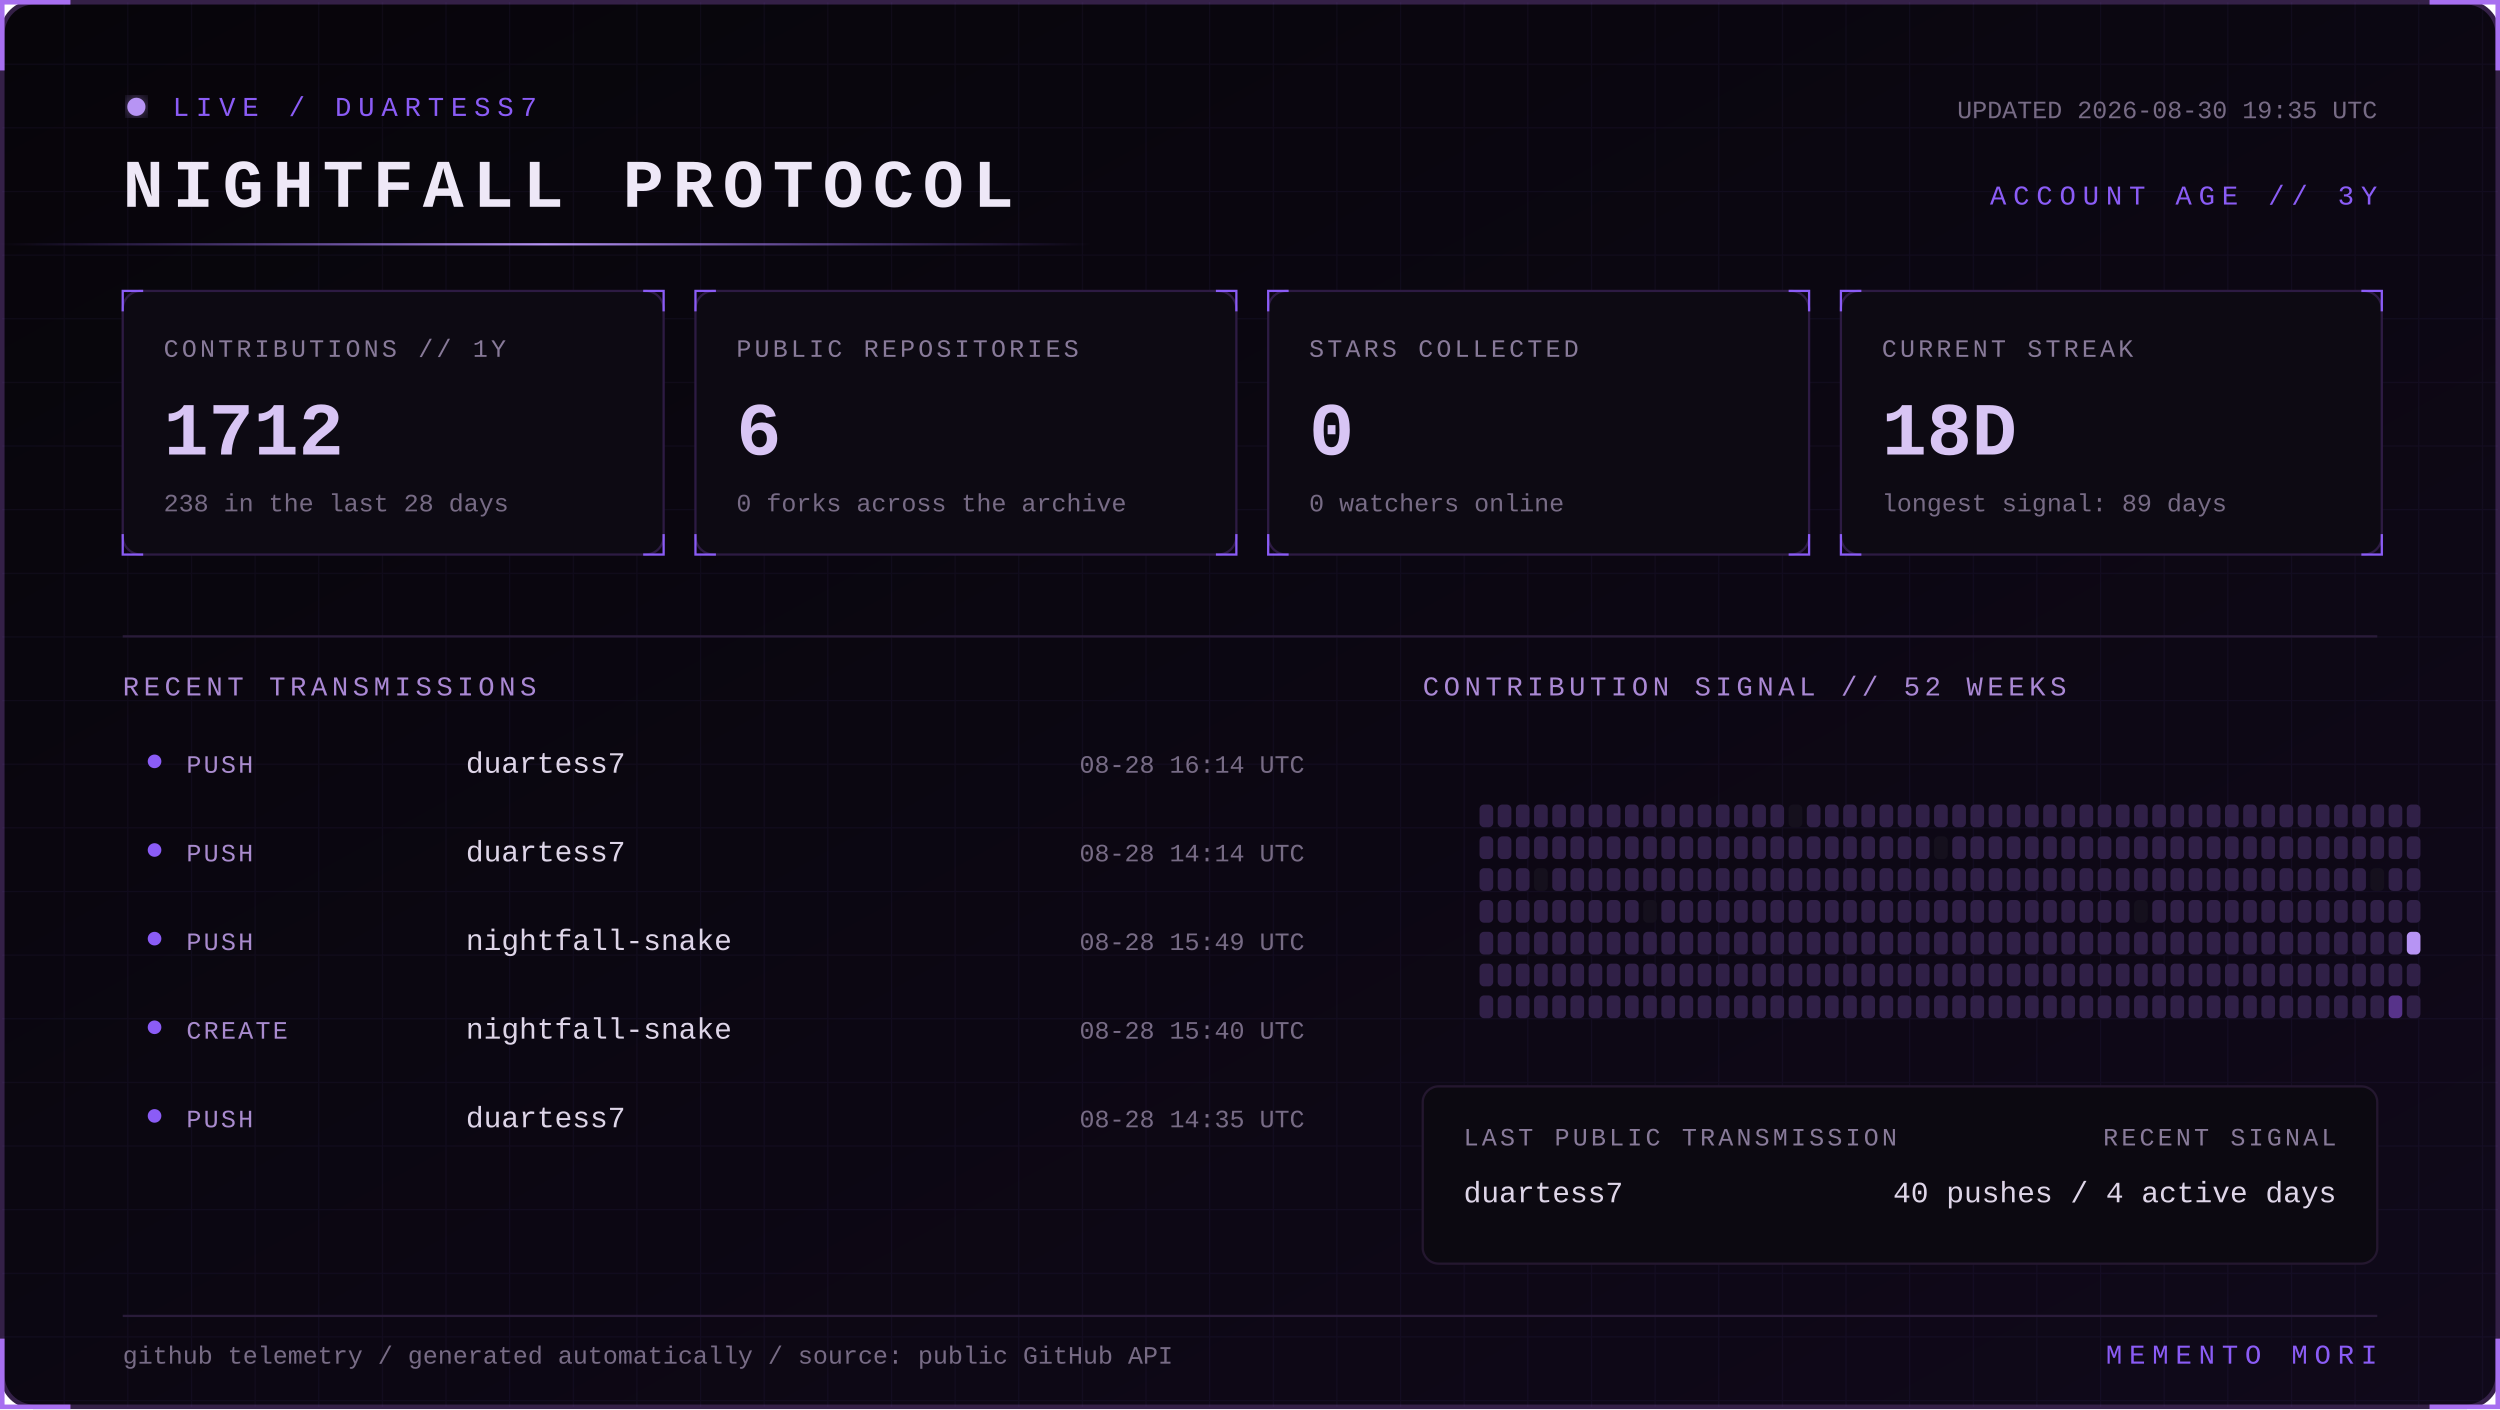
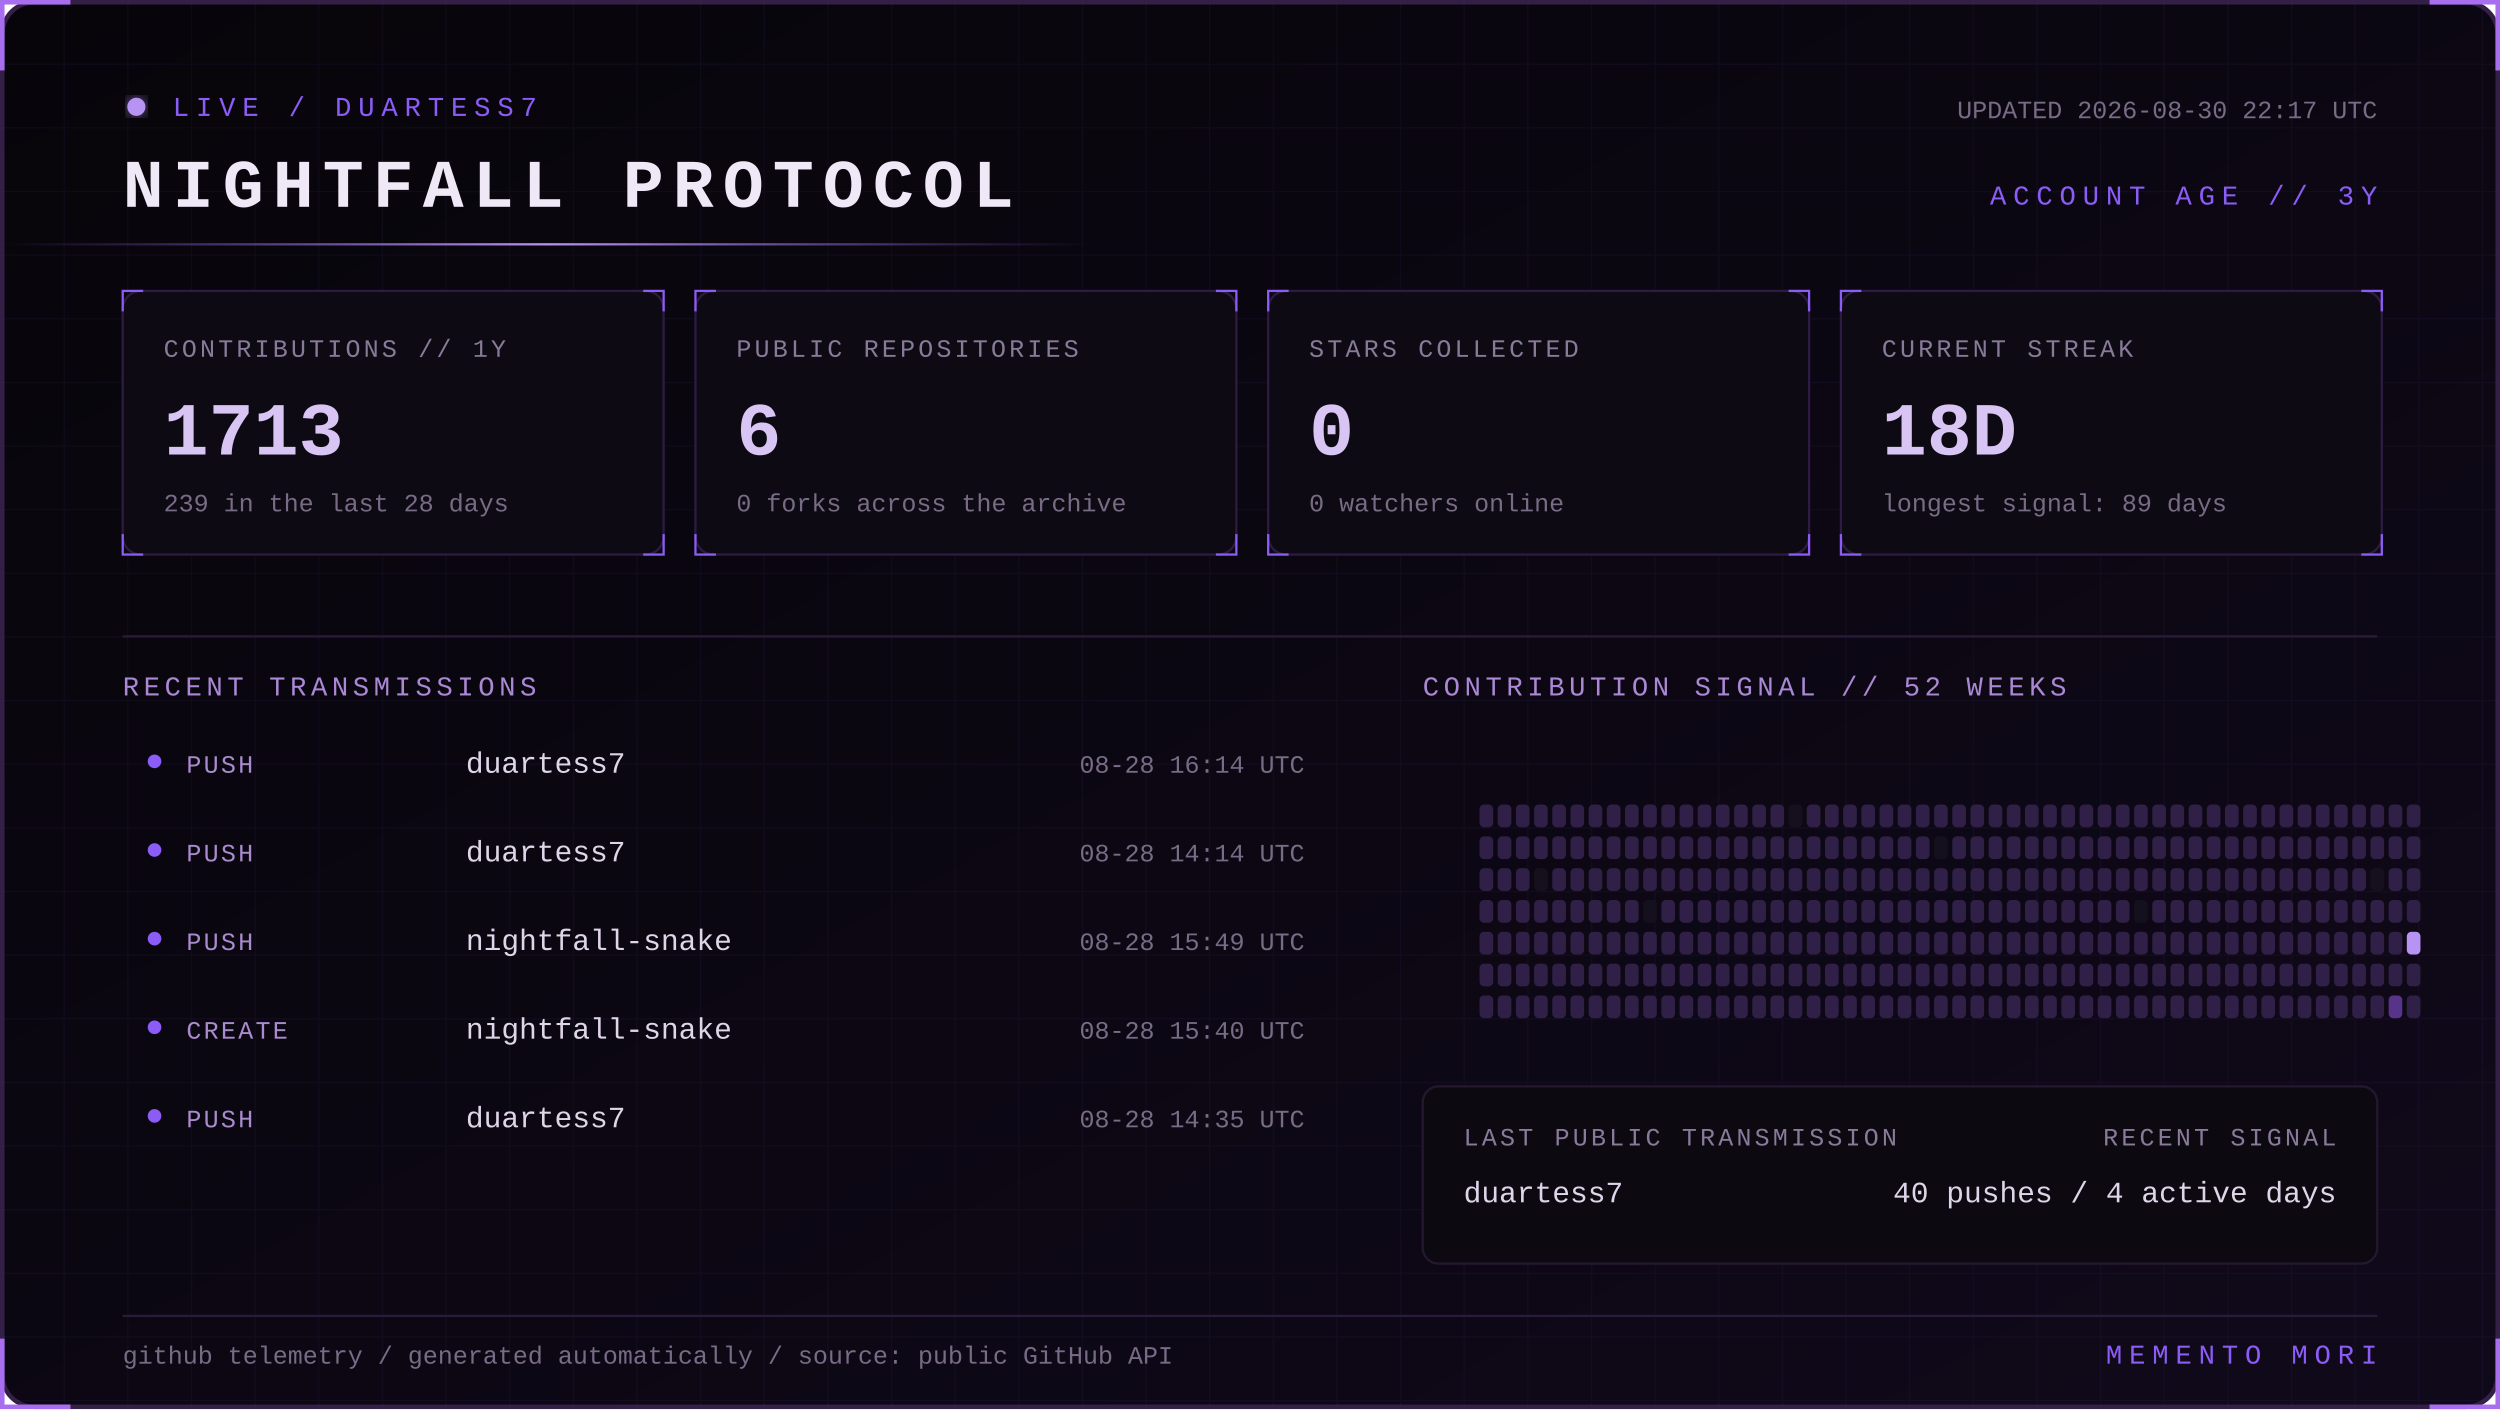
<svg xmlns="http://www.w3.org/2000/svg" width="1100" height="620" viewBox="0 0 1100 620" role="img" aria-labelledby="title desc">
  <defs>
    <linearGradient id="bg" x1="0" y1="0" x2="1" y2="1">
      <stop stop-color="#07050a" />
      <stop offset="1" stop-color="#10091a" />
    </linearGradient>
    <linearGradient id="beam">
      <stop stop-color="#8b5cf6" stop-opacity="0" />
      <stop offset=".5" stop-color="#b794f4" />
      <stop offset="1" stop-color="#8b5cf6" stop-opacity="0" />
    </linearGradient>
    <filter id="glow">
      <feGaussianBlur stdDeviation="4" result="b" />
      <feMerge>
        <feMergeNode in="b" />
        <feMergeNode in="SourceGraphic" />
      </feMerge>
    </filter>
    <pattern id="grid" width="28" height="28" patternUnits="userSpaceOnUse">
      <path d="M28 0H0V28" fill="none" stroke="#8b5cf6" stroke-opacity=".055" />
    </pattern>
    <style>
      text { font-family: Consolas, 'Courier New', monospace; }
      .kicker { fill:#8b5cf6; font-size:12px; letter-spacing:3px; }
      .title { fill:#eee8f7; font-size:30px; font-weight:700; letter-spacing:4px; }
      .label { fill:#887a99; font-size:11px; letter-spacing:1.4px; }
      .value { fill:#d8c5f4; font-size:33px; font-weight:700; }
      .detail,.pct { fill:#776b85; font-size:11px; }
      .section { fill:#aa88d4; font-size:12px; letter-spacing:2px; }
      .lang { fill:#ded5e8; font-size:13px; }
      .event { fill:#a98bce; font-size:11px; letter-spacing:1px; }
      .scan { animation:scan 5s linear infinite; }
      .blink { animation:blink 1.6s step-end infinite; }
      @keyframes scan { from { transform:translateX(-500px) } to { transform:translateX(1100px) } }
      @keyframes blink { 50% { opacity:.25 } }
    </style>
  </defs>
  <rect x="1" y="1" width="1098" height="618" rx="14" fill="url(#bg)" stroke="#342047" stroke-width="2" />
  <rect x="1" y="1" width="1098" height="618" rx="14" fill="url(#grid)" />
  <path d="M31 1H1v30 M1069 1h30v30 M1099 589v30h-30 M31 619H1v-30" stroke="#a76ff0" stroke-width="2" fill="none" />
  <g transform="translate(54 42)">
    <circle cx="6" cy="5" r="4" fill="#b794f4" filter="url(#glow)" class="blink" />
    <text x="22" y="9" class="kicker">LIVE / DUARTESS7</text>
    <text y="49" class="title">NIGHTFALL PROTOCOL</text>
-     <text x="992" y="10" text-anchor="end" class="detail">UPDATED 2026-08-30 19:35 UTC</text>
+     <text x="992" y="10" text-anchor="end" class="detail">UPDATED 2026-08-30 22:17 UTC</text>
    <text x="992" y="48" text-anchor="end" class="kicker">ACCOUNT AGE // 3Y</text>
  </g>
  <rect y="107" width="480" height="1" fill="url(#beam)" class="scan" />
  <g transform="translate(54 128)">
    <rect width="238" height="116" rx="8" fill="#0d0a13" stroke="#2d1b43" />
    <path d="M0 9V0h9 M229 0h9v9 M238 107v9h-9 M9 116H0v-9" stroke="#8b5cf6" fill="none" />
    <text x="18" y="29" class="label">CONTRIBUTIONS // 1Y</text>
-     <text x="18" y="72" class="value">1712</text>
-     <text x="18" y="97" class="detail">238 in the last 28 days</text>
+     <text x="18" y="72" class="value">1713</text>
+     <text x="18" y="97" class="detail">239 in the last 28 days</text>
  </g>
  <g transform="translate(306 128)">
    <rect width="238" height="116" rx="8" fill="#0d0a13" stroke="#2d1b43" />
    <path d="M0 9V0h9 M229 0h9v9 M238 107v9h-9 M9 116H0v-9" stroke="#8b5cf6" fill="none" />
    <text x="18" y="29" class="label">PUBLIC REPOSITORIES</text>
    <text x="18" y="72" class="value">6</text>
    <text x="18" y="97" class="detail">0 forks across the archive</text>
  </g>
  <g transform="translate(558 128)">
    <rect width="238" height="116" rx="8" fill="#0d0a13" stroke="#2d1b43" />
    <path d="M0 9V0h9 M229 0h9v9 M238 107v9h-9 M9 116H0v-9" stroke="#8b5cf6" fill="none" />
    <text x="18" y="29" class="label">STARS COLLECTED</text>
    <text x="18" y="72" class="value">0</text>
    <text x="18" y="97" class="detail">0 watchers online</text>
  </g>
  <g transform="translate(810 128)">
    <rect width="238" height="116" rx="8" fill="#0d0a13" stroke="#2d1b43" />
    <path d="M0 9V0h9 M229 0h9v9 M238 107v9h-9 M9 116H0v-9" stroke="#8b5cf6" fill="none" />
    <text x="18" y="29" class="label">CURRENT STREAK</text>
    <text x="18" y="72" class="value">18D</text>
    <text x="18" y="97" class="detail">longest signal: 89 days</text>
  </g>
  <path d="M54 280H1046" stroke="#291b39" />
  <text x="54" y="306" class="section">RECENT TRANSMISSIONS</text>
  <text x="626" y="306" class="section">CONTRIBUTION SIGNAL // 52 WEEKS</text>
  <circle cx="68" cy="335" r="3" fill="#8b5cf6" />
  <text x="82" y="340" class="event">PUSH</text>
  <text x="205" y="340" class="lang">duartess7</text>
  <text x="574" y="340" text-anchor="end" class="pct">08-28 16:14 UTC</text>
  <circle cx="68" cy="374" r="3" fill="#8b5cf6" />
  <text x="82" y="379" class="event">PUSH</text>
  <text x="205" y="379" class="lang">duartess7</text>
  <text x="574" y="379" text-anchor="end" class="pct">08-28 14:14 UTC</text>
  <circle cx="68" cy="413" r="3" fill="#8b5cf6" />
  <text x="82" y="418" class="event">PUSH</text>
  <text x="205" y="418" class="lang">nightfall-snake</text>
  <text x="574" y="418" text-anchor="end" class="pct">08-28 15:49 UTC</text>
  <circle cx="68" cy="452" r="3" fill="#8b5cf6" />
  <text x="82" y="457" class="event">CREATE</text>
  <text x="205" y="457" class="lang">nightfall-snake</text>
  <text x="574" y="457" text-anchor="end" class="pct">08-28 15:40 UTC</text>
  <circle cx="68" cy="491" r="3" fill="#8b5cf6" />
  <text x="82" y="496" class="event">PUSH</text>
  <text x="205" y="496" class="lang">duartess7</text>
  <text x="574" y="496" text-anchor="end" class="pct">08-28 14:35 UTC</text>
  <g>
    <rect x="651" y="354" width="6" height="10" rx="2" fill="#302047" />
    <rect x="651" y="368" width="6" height="10" rx="2" fill="#302047" />
    <rect x="651" y="382" width="6" height="10" rx="2" fill="#302047" />
    <rect x="651" y="396" width="6" height="10" rx="2" fill="#302047" />
    <rect x="651" y="410" width="6" height="10" rx="2" fill="#302047" />
    <rect x="651" y="424" width="6" height="10" rx="2" fill="#302047" />
    <rect x="651" y="438" width="6" height="10" rx="2" fill="#302047" />
    <rect x="659" y="354" width="6" height="10" rx="2" fill="#302047" />
    <rect x="659" y="368" width="6" height="10" rx="2" fill="#302047" />
    <rect x="659" y="382" width="6" height="10" rx="2" fill="#302047" />
    <rect x="659" y="396" width="6" height="10" rx="2" fill="#302047" />
    <rect x="659" y="410" width="6" height="10" rx="2" fill="#302047" />
    <rect x="659" y="424" width="6" height="10" rx="2" fill="#302047" />
    <rect x="659" y="438" width="6" height="10" rx="2" fill="#302047" />
    <rect x="667" y="354" width="6" height="10" rx="2" fill="#302047" />
    <rect x="667" y="368" width="6" height="10" rx="2" fill="#302047" />
    <rect x="667" y="382" width="6" height="10" rx="2" fill="#302047" />
    <rect x="667" y="396" width="6" height="10" rx="2" fill="#302047" />
    <rect x="667" y="410" width="6" height="10" rx="2" fill="#302047" />
    <rect x="667" y="424" width="6" height="10" rx="2" fill="#302047" />
    <rect x="667" y="438" width="6" height="10" rx="2" fill="#302047" />
    <rect x="675" y="354" width="6" height="10" rx="2" fill="#302047" />
    <rect x="675" y="368" width="6" height="10" rx="2" fill="#302047" />
    <rect x="675" y="382" width="6" height="10" rx="2" fill="#15101d" />
    <rect x="675" y="396" width="6" height="10" rx="2" fill="#302047" />
    <rect x="675" y="410" width="6" height="10" rx="2" fill="#302047" />
    <rect x="675" y="424" width="6" height="10" rx="2" fill="#302047" />
    <rect x="675" y="438" width="6" height="10" rx="2" fill="#302047" />
    <rect x="683" y="354" width="6" height="10" rx="2" fill="#302047" />
    <rect x="683" y="368" width="6" height="10" rx="2" fill="#302047" />
    <rect x="683" y="382" width="6" height="10" rx="2" fill="#302047" />
    <rect x="683" y="396" width="6" height="10" rx="2" fill="#302047" />
    <rect x="683" y="410" width="6" height="10" rx="2" fill="#302047" />
    <rect x="683" y="424" width="6" height="10" rx="2" fill="#302047" />
    <rect x="683" y="438" width="6" height="10" rx="2" fill="#302047" />
    <rect x="691" y="354" width="6" height="10" rx="2" fill="#302047" />
    <rect x="691" y="368" width="6" height="10" rx="2" fill="#302047" />
    <rect x="691" y="382" width="6" height="10" rx="2" fill="#302047" />
    <rect x="691" y="396" width="6" height="10" rx="2" fill="#302047" />
    <rect x="691" y="410" width="6" height="10" rx="2" fill="#302047" />
    <rect x="691" y="424" width="6" height="10" rx="2" fill="#302047" />
    <rect x="691" y="438" width="6" height="10" rx="2" fill="#302047" />
    <rect x="699" y="354" width="6" height="10" rx="2" fill="#302047" />
    <rect x="699" y="368" width="6" height="10" rx="2" fill="#302047" />
    <rect x="699" y="382" width="6" height="10" rx="2" fill="#302047" />
    <rect x="699" y="396" width="6" height="10" rx="2" fill="#302047" />
    <rect x="699" y="410" width="6" height="10" rx="2" fill="#302047" />
    <rect x="699" y="424" width="6" height="10" rx="2" fill="#302047" />
    <rect x="699" y="438" width="6" height="10" rx="2" fill="#302047" />
    <rect x="707" y="354" width="6" height="10" rx="2" fill="#302047" />
    <rect x="707" y="368" width="6" height="10" rx="2" fill="#302047" />
    <rect x="707" y="382" width="6" height="10" rx="2" fill="#302047" />
    <rect x="707" y="396" width="6" height="10" rx="2" fill="#302047" />
    <rect x="707" y="410" width="6" height="10" rx="2" fill="#302047" />
    <rect x="707" y="424" width="6" height="10" rx="2" fill="#302047" />
    <rect x="707" y="438" width="6" height="10" rx="2" fill="#302047" />
    <rect x="715" y="354" width="6" height="10" rx="2" fill="#302047" />
    <rect x="715" y="368" width="6" height="10" rx="2" fill="#302047" />
    <rect x="715" y="382" width="6" height="10" rx="2" fill="#302047" />
    <rect x="715" y="396" width="6" height="10" rx="2" fill="#302047" />
    <rect x="715" y="410" width="6" height="10" rx="2" fill="#302047" />
    <rect x="715" y="424" width="6" height="10" rx="2" fill="#302047" />
    <rect x="715" y="438" width="6" height="10" rx="2" fill="#302047" />
    <rect x="723" y="354" width="6" height="10" rx="2" fill="#302047" />
    <rect x="723" y="368" width="6" height="10" rx="2" fill="#302047" />
    <rect x="723" y="382" width="6" height="10" rx="2" fill="#302047" />
    <rect x="723" y="396" width="6" height="10" rx="2" fill="#15101d" />
    <rect x="723" y="410" width="6" height="10" rx="2" fill="#302047" />
    <rect x="723" y="424" width="6" height="10" rx="2" fill="#302047" />
    <rect x="723" y="438" width="6" height="10" rx="2" fill="#302047" />
    <rect x="731" y="354" width="6" height="10" rx="2" fill="#302047" />
    <rect x="731" y="368" width="6" height="10" rx="2" fill="#302047" />
    <rect x="731" y="382" width="6" height="10" rx="2" fill="#302047" />
    <rect x="731" y="396" width="6" height="10" rx="2" fill="#302047" />
    <rect x="731" y="410" width="6" height="10" rx="2" fill="#302047" />
    <rect x="731" y="424" width="6" height="10" rx="2" fill="#302047" />
    <rect x="731" y="438" width="6" height="10" rx="2" fill="#302047" />
    <rect x="739" y="354" width="6" height="10" rx="2" fill="#302047" />
    <rect x="739" y="368" width="6" height="10" rx="2" fill="#302047" />
    <rect x="739" y="382" width="6" height="10" rx="2" fill="#302047" />
    <rect x="739" y="396" width="6" height="10" rx="2" fill="#302047" />
    <rect x="739" y="410" width="6" height="10" rx="2" fill="#302047" />
    <rect x="739" y="424" width="6" height="10" rx="2" fill="#302047" />
    <rect x="739" y="438" width="6" height="10" rx="2" fill="#302047" />
    <rect x="747" y="354" width="6" height="10" rx="2" fill="#302047" />
    <rect x="747" y="368" width="6" height="10" rx="2" fill="#302047" />
    <rect x="747" y="382" width="6" height="10" rx="2" fill="#302047" />
    <rect x="747" y="396" width="6" height="10" rx="2" fill="#302047" />
    <rect x="747" y="410" width="6" height="10" rx="2" fill="#302047" />
    <rect x="747" y="424" width="6" height="10" rx="2" fill="#302047" />
    <rect x="747" y="438" width="6" height="10" rx="2" fill="#302047" />
    <rect x="755" y="354" width="6" height="10" rx="2" fill="#302047" />
    <rect x="755" y="368" width="6" height="10" rx="2" fill="#302047" />
    <rect x="755" y="382" width="6" height="10" rx="2" fill="#302047" />
    <rect x="755" y="396" width="6" height="10" rx="2" fill="#302047" />
    <rect x="755" y="410" width="6" height="10" rx="2" fill="#302047" />
    <rect x="755" y="424" width="6" height="10" rx="2" fill="#302047" />
    <rect x="755" y="438" width="6" height="10" rx="2" fill="#302047" />
    <rect x="763" y="354" width="6" height="10" rx="2" fill="#302047" />
    <rect x="763" y="368" width="6" height="10" rx="2" fill="#302047" />
    <rect x="763" y="382" width="6" height="10" rx="2" fill="#302047" />
    <rect x="763" y="396" width="6" height="10" rx="2" fill="#302047" />
    <rect x="763" y="410" width="6" height="10" rx="2" fill="#302047" />
    <rect x="763" y="424" width="6" height="10" rx="2" fill="#302047" />
    <rect x="763" y="438" width="6" height="10" rx="2" fill="#302047" />
    <rect x="771" y="354" width="6" height="10" rx="2" fill="#302047" />
    <rect x="771" y="368" width="6" height="10" rx="2" fill="#302047" />
    <rect x="771" y="382" width="6" height="10" rx="2" fill="#302047" />
    <rect x="771" y="396" width="6" height="10" rx="2" fill="#302047" />
    <rect x="771" y="410" width="6" height="10" rx="2" fill="#302047" />
    <rect x="771" y="424" width="6" height="10" rx="2" fill="#302047" />
    <rect x="771" y="438" width="6" height="10" rx="2" fill="#302047" />
    <rect x="779" y="354" width="6" height="10" rx="2" fill="#302047" />
    <rect x="779" y="368" width="6" height="10" rx="2" fill="#302047" />
    <rect x="779" y="382" width="6" height="10" rx="2" fill="#302047" />
    <rect x="779" y="396" width="6" height="10" rx="2" fill="#302047" />
    <rect x="779" y="410" width="6" height="10" rx="2" fill="#302047" />
    <rect x="779" y="424" width="6" height="10" rx="2" fill="#302047" />
    <rect x="779" y="438" width="6" height="10" rx="2" fill="#302047" />
    <rect x="787" y="354" width="6" height="10" rx="2" fill="#15101d" />
    <rect x="787" y="368" width="6" height="10" rx="2" fill="#302047" />
    <rect x="787" y="382" width="6" height="10" rx="2" fill="#302047" />
    <rect x="787" y="396" width="6" height="10" rx="2" fill="#302047" />
    <rect x="787" y="410" width="6" height="10" rx="2" fill="#302047" />
    <rect x="787" y="424" width="6" height="10" rx="2" fill="#302047" />
    <rect x="787" y="438" width="6" height="10" rx="2" fill="#302047" />
    <rect x="795" y="354" width="6" height="10" rx="2" fill="#302047" />
    <rect x="795" y="368" width="6" height="10" rx="2" fill="#302047" />
    <rect x="795" y="382" width="6" height="10" rx="2" fill="#302047" />
    <rect x="795" y="396" width="6" height="10" rx="2" fill="#302047" />
    <rect x="795" y="410" width="6" height="10" rx="2" fill="#302047" />
    <rect x="795" y="424" width="6" height="10" rx="2" fill="#302047" />
    <rect x="795" y="438" width="6" height="10" rx="2" fill="#302047" />
    <rect x="803" y="354" width="6" height="10" rx="2" fill="#302047" />
    <rect x="803" y="368" width="6" height="10" rx="2" fill="#302047" />
    <rect x="803" y="382" width="6" height="10" rx="2" fill="#302047" />
    <rect x="803" y="396" width="6" height="10" rx="2" fill="#302047" />
    <rect x="803" y="410" width="6" height="10" rx="2" fill="#302047" />
    <rect x="803" y="424" width="6" height="10" rx="2" fill="#302047" />
    <rect x="803" y="438" width="6" height="10" rx="2" fill="#302047" />
    <rect x="811" y="354" width="6" height="10" rx="2" fill="#302047" />
    <rect x="811" y="368" width="6" height="10" rx="2" fill="#302047" />
    <rect x="811" y="382" width="6" height="10" rx="2" fill="#302047" />
    <rect x="811" y="396" width="6" height="10" rx="2" fill="#302047" />
    <rect x="811" y="410" width="6" height="10" rx="2" fill="#302047" />
    <rect x="811" y="424" width="6" height="10" rx="2" fill="#302047" />
    <rect x="811" y="438" width="6" height="10" rx="2" fill="#302047" />
    <rect x="819" y="354" width="6" height="10" rx="2" fill="#302047" />
    <rect x="819" y="368" width="6" height="10" rx="2" fill="#302047" />
    <rect x="819" y="382" width="6" height="10" rx="2" fill="#302047" />
    <rect x="819" y="396" width="6" height="10" rx="2" fill="#302047" />
    <rect x="819" y="410" width="6" height="10" rx="2" fill="#302047" />
    <rect x="819" y="424" width="6" height="10" rx="2" fill="#302047" />
    <rect x="819" y="438" width="6" height="10" rx="2" fill="#302047" />
    <rect x="827" y="354" width="6" height="10" rx="2" fill="#302047" />
    <rect x="827" y="368" width="6" height="10" rx="2" fill="#302047" />
    <rect x="827" y="382" width="6" height="10" rx="2" fill="#302047" />
    <rect x="827" y="396" width="6" height="10" rx="2" fill="#302047" />
    <rect x="827" y="410" width="6" height="10" rx="2" fill="#302047" />
    <rect x="827" y="424" width="6" height="10" rx="2" fill="#302047" />
    <rect x="827" y="438" width="6" height="10" rx="2" fill="#302047" />
    <rect x="835" y="354" width="6" height="10" rx="2" fill="#302047" />
    <rect x="835" y="368" width="6" height="10" rx="2" fill="#302047" />
    <rect x="835" y="382" width="6" height="10" rx="2" fill="#302047" />
    <rect x="835" y="396" width="6" height="10" rx="2" fill="#302047" />
    <rect x="835" y="410" width="6" height="10" rx="2" fill="#302047" />
    <rect x="835" y="424" width="6" height="10" rx="2" fill="#302047" />
    <rect x="835" y="438" width="6" height="10" rx="2" fill="#302047" />
    <rect x="843" y="354" width="6" height="10" rx="2" fill="#302047" />
    <rect x="843" y="368" width="6" height="10" rx="2" fill="#302047" />
    <rect x="843" y="382" width="6" height="10" rx="2" fill="#302047" />
    <rect x="843" y="396" width="6" height="10" rx="2" fill="#302047" />
    <rect x="843" y="410" width="6" height="10" rx="2" fill="#302047" />
    <rect x="843" y="424" width="6" height="10" rx="2" fill="#302047" />
    <rect x="843" y="438" width="6" height="10" rx="2" fill="#302047" />
    <rect x="851" y="354" width="6" height="10" rx="2" fill="#302047" />
    <rect x="851" y="368" width="6" height="10" rx="2" fill="#15101d" />
    <rect x="851" y="382" width="6" height="10" rx="2" fill="#302047" />
    <rect x="851" y="396" width="6" height="10" rx="2" fill="#302047" />
    <rect x="851" y="410" width="6" height="10" rx="2" fill="#302047" />
    <rect x="851" y="424" width="6" height="10" rx="2" fill="#302047" />
    <rect x="851" y="438" width="6" height="10" rx="2" fill="#302047" />
    <rect x="859" y="354" width="6" height="10" rx="2" fill="#302047" />
    <rect x="859" y="368" width="6" height="10" rx="2" fill="#302047" />
    <rect x="859" y="382" width="6" height="10" rx="2" fill="#302047" />
    <rect x="859" y="396" width="6" height="10" rx="2" fill="#302047" />
    <rect x="859" y="410" width="6" height="10" rx="2" fill="#302047" />
    <rect x="859" y="424" width="6" height="10" rx="2" fill="#302047" />
    <rect x="859" y="438" width="6" height="10" rx="2" fill="#302047" />
    <rect x="867" y="354" width="6" height="10" rx="2" fill="#302047" />
    <rect x="867" y="368" width="6" height="10" rx="2" fill="#302047" />
    <rect x="867" y="382" width="6" height="10" rx="2" fill="#302047" />
    <rect x="867" y="396" width="6" height="10" rx="2" fill="#302047" />
    <rect x="867" y="410" width="6" height="10" rx="2" fill="#302047" />
    <rect x="867" y="424" width="6" height="10" rx="2" fill="#302047" />
    <rect x="867" y="438" width="6" height="10" rx="2" fill="#302047" />
    <rect x="875" y="354" width="6" height="10" rx="2" fill="#302047" />
    <rect x="875" y="368" width="6" height="10" rx="2" fill="#302047" />
    <rect x="875" y="382" width="6" height="10" rx="2" fill="#302047" />
    <rect x="875" y="396" width="6" height="10" rx="2" fill="#302047" />
    <rect x="875" y="410" width="6" height="10" rx="2" fill="#302047" />
    <rect x="875" y="424" width="6" height="10" rx="2" fill="#302047" />
    <rect x="875" y="438" width="6" height="10" rx="2" fill="#302047" />
    <rect x="883" y="354" width="6" height="10" rx="2" fill="#302047" />
    <rect x="883" y="368" width="6" height="10" rx="2" fill="#302047" />
    <rect x="883" y="382" width="6" height="10" rx="2" fill="#302047" />
    <rect x="883" y="396" width="6" height="10" rx="2" fill="#302047" />
    <rect x="883" y="410" width="6" height="10" rx="2" fill="#302047" />
    <rect x="883" y="424" width="6" height="10" rx="2" fill="#302047" />
    <rect x="883" y="438" width="6" height="10" rx="2" fill="#302047" />
    <rect x="891" y="354" width="6" height="10" rx="2" fill="#302047" />
    <rect x="891" y="368" width="6" height="10" rx="2" fill="#302047" />
    <rect x="891" y="382" width="6" height="10" rx="2" fill="#302047" />
    <rect x="891" y="396" width="6" height="10" rx="2" fill="#302047" />
    <rect x="891" y="410" width="6" height="10" rx="2" fill="#302047" />
    <rect x="891" y="424" width="6" height="10" rx="2" fill="#302047" />
    <rect x="891" y="438" width="6" height="10" rx="2" fill="#302047" />
    <rect x="899" y="354" width="6" height="10" rx="2" fill="#302047" />
    <rect x="899" y="368" width="6" height="10" rx="2" fill="#302047" />
    <rect x="899" y="382" width="6" height="10" rx="2" fill="#302047" />
    <rect x="899" y="396" width="6" height="10" rx="2" fill="#302047" />
    <rect x="899" y="410" width="6" height="10" rx="2" fill="#302047" />
    <rect x="899" y="424" width="6" height="10" rx="2" fill="#302047" />
    <rect x="899" y="438" width="6" height="10" rx="2" fill="#302047" />
    <rect x="907" y="354" width="6" height="10" rx="2" fill="#302047" />
    <rect x="907" y="368" width="6" height="10" rx="2" fill="#302047" />
    <rect x="907" y="382" width="6" height="10" rx="2" fill="#302047" />
    <rect x="907" y="396" width="6" height="10" rx="2" fill="#302047" />
    <rect x="907" y="410" width="6" height="10" rx="2" fill="#302047" />
    <rect x="907" y="424" width="6" height="10" rx="2" fill="#302047" />
    <rect x="907" y="438" width="6" height="10" rx="2" fill="#302047" />
    <rect x="915" y="354" width="6" height="10" rx="2" fill="#302047" />
    <rect x="915" y="368" width="6" height="10" rx="2" fill="#302047" />
    <rect x="915" y="382" width="6" height="10" rx="2" fill="#302047" />
    <rect x="915" y="396" width="6" height="10" rx="2" fill="#302047" />
    <rect x="915" y="410" width="6" height="10" rx="2" fill="#302047" />
    <rect x="915" y="424" width="6" height="10" rx="2" fill="#302047" />
    <rect x="915" y="438" width="6" height="10" rx="2" fill="#302047" />
    <rect x="923" y="354" width="6" height="10" rx="2" fill="#302047" />
    <rect x="923" y="368" width="6" height="10" rx="2" fill="#302047" />
    <rect x="923" y="382" width="6" height="10" rx="2" fill="#302047" />
    <rect x="923" y="396" width="6" height="10" rx="2" fill="#302047" />
    <rect x="923" y="410" width="6" height="10" rx="2" fill="#302047" />
    <rect x="923" y="424" width="6" height="10" rx="2" fill="#302047" />
    <rect x="923" y="438" width="6" height="10" rx="2" fill="#302047" />
    <rect x="931" y="354" width="6" height="10" rx="2" fill="#302047" />
    <rect x="931" y="368" width="6" height="10" rx="2" fill="#302047" />
    <rect x="931" y="382" width="6" height="10" rx="2" fill="#302047" />
    <rect x="931" y="396" width="6" height="10" rx="2" fill="#302047" />
    <rect x="931" y="410" width="6" height="10" rx="2" fill="#302047" />
    <rect x="931" y="424" width="6" height="10" rx="2" fill="#302047" />
    <rect x="931" y="438" width="6" height="10" rx="2" fill="#302047" />
    <rect x="939" y="354" width="6" height="10" rx="2" fill="#302047" />
    <rect x="939" y="368" width="6" height="10" rx="2" fill="#302047" />
    <rect x="939" y="382" width="6" height="10" rx="2" fill="#302047" />
    <rect x="939" y="396" width="6" height="10" rx="2" fill="#15101d" />
    <rect x="939" y="410" width="6" height="10" rx="2" fill="#302047" />
    <rect x="939" y="424" width="6" height="10" rx="2" fill="#302047" />
    <rect x="939" y="438" width="6" height="10" rx="2" fill="#302047" />
    <rect x="947" y="354" width="6" height="10" rx="2" fill="#302047" />
    <rect x="947" y="368" width="6" height="10" rx="2" fill="#302047" />
    <rect x="947" y="382" width="6" height="10" rx="2" fill="#302047" />
    <rect x="947" y="396" width="6" height="10" rx="2" fill="#302047" />
    <rect x="947" y="410" width="6" height="10" rx="2" fill="#302047" />
    <rect x="947" y="424" width="6" height="10" rx="2" fill="#302047" />
    <rect x="947" y="438" width="6" height="10" rx="2" fill="#302047" />
    <rect x="955" y="354" width="6" height="10" rx="2" fill="#302047" />
    <rect x="955" y="368" width="6" height="10" rx="2" fill="#302047" />
    <rect x="955" y="382" width="6" height="10" rx="2" fill="#302047" />
    <rect x="955" y="396" width="6" height="10" rx="2" fill="#302047" />
    <rect x="955" y="410" width="6" height="10" rx="2" fill="#302047" />
    <rect x="955" y="424" width="6" height="10" rx="2" fill="#302047" />
    <rect x="955" y="438" width="6" height="10" rx="2" fill="#302047" />
    <rect x="963" y="354" width="6" height="10" rx="2" fill="#302047" />
    <rect x="963" y="368" width="6" height="10" rx="2" fill="#302047" />
    <rect x="963" y="382" width="6" height="10" rx="2" fill="#302047" />
    <rect x="963" y="396" width="6" height="10" rx="2" fill="#302047" />
    <rect x="963" y="410" width="6" height="10" rx="2" fill="#302047" />
    <rect x="963" y="424" width="6" height="10" rx="2" fill="#302047" />
    <rect x="963" y="438" width="6" height="10" rx="2" fill="#302047" />
    <rect x="971" y="354" width="6" height="10" rx="2" fill="#302047" />
    <rect x="971" y="368" width="6" height="10" rx="2" fill="#302047" />
    <rect x="971" y="382" width="6" height="10" rx="2" fill="#302047" />
    <rect x="971" y="396" width="6" height="10" rx="2" fill="#302047" />
    <rect x="971" y="410" width="6" height="10" rx="2" fill="#302047" />
    <rect x="971" y="424" width="6" height="10" rx="2" fill="#302047" />
    <rect x="971" y="438" width="6" height="10" rx="2" fill="#302047" />
    <rect x="979" y="354" width="6" height="10" rx="2" fill="#302047" />
    <rect x="979" y="368" width="6" height="10" rx="2" fill="#302047" />
    <rect x="979" y="382" width="6" height="10" rx="2" fill="#302047" />
    <rect x="979" y="396" width="6" height="10" rx="2" fill="#302047" />
    <rect x="979" y="410" width="6" height="10" rx="2" fill="#302047" />
    <rect x="979" y="424" width="6" height="10" rx="2" fill="#302047" />
    <rect x="979" y="438" width="6" height="10" rx="2" fill="#302047" />
    <rect x="987" y="354" width="6" height="10" rx="2" fill="#302047" />
    <rect x="987" y="368" width="6" height="10" rx="2" fill="#302047" />
    <rect x="987" y="382" width="6" height="10" rx="2" fill="#302047" />
    <rect x="987" y="396" width="6" height="10" rx="2" fill="#302047" />
    <rect x="987" y="410" width="6" height="10" rx="2" fill="#302047" />
    <rect x="987" y="424" width="6" height="10" rx="2" fill="#302047" />
    <rect x="987" y="438" width="6" height="10" rx="2" fill="#302047" />
    <rect x="995" y="354" width="6" height="10" rx="2" fill="#302047" />
    <rect x="995" y="368" width="6" height="10" rx="2" fill="#302047" />
    <rect x="995" y="382" width="6" height="10" rx="2" fill="#302047" />
    <rect x="995" y="396" width="6" height="10" rx="2" fill="#302047" />
    <rect x="995" y="410" width="6" height="10" rx="2" fill="#302047" />
    <rect x="995" y="424" width="6" height="10" rx="2" fill="#302047" />
    <rect x="995" y="438" width="6" height="10" rx="2" fill="#302047" />
    <rect x="1003" y="354" width="6" height="10" rx="2" fill="#302047" />
    <rect x="1003" y="368" width="6" height="10" rx="2" fill="#302047" />
    <rect x="1003" y="382" width="6" height="10" rx="2" fill="#302047" />
    <rect x="1003" y="396" width="6" height="10" rx="2" fill="#302047" />
    <rect x="1003" y="410" width="6" height="10" rx="2" fill="#302047" />
    <rect x="1003" y="424" width="6" height="10" rx="2" fill="#302047" />
    <rect x="1003" y="438" width="6" height="10" rx="2" fill="#302047" />
    <rect x="1011" y="354" width="6" height="10" rx="2" fill="#302047" />
    <rect x="1011" y="368" width="6" height="10" rx="2" fill="#302047" />
    <rect x="1011" y="382" width="6" height="10" rx="2" fill="#302047" />
    <rect x="1011" y="396" width="6" height="10" rx="2" fill="#302047" />
    <rect x="1011" y="410" width="6" height="10" rx="2" fill="#302047" />
    <rect x="1011" y="424" width="6" height="10" rx="2" fill="#302047" />
    <rect x="1011" y="438" width="6" height="10" rx="2" fill="#302047" />
    <rect x="1019" y="354" width="6" height="10" rx="2" fill="#302047" />
    <rect x="1019" y="368" width="6" height="10" rx="2" fill="#302047" />
    <rect x="1019" y="382" width="6" height="10" rx="2" fill="#302047" />
    <rect x="1019" y="396" width="6" height="10" rx="2" fill="#302047" />
    <rect x="1019" y="410" width="6" height="10" rx="2" fill="#302047" />
    <rect x="1019" y="424" width="6" height="10" rx="2" fill="#302047" />
    <rect x="1019" y="438" width="6" height="10" rx="2" fill="#302047" />
    <rect x="1027" y="354" width="6" height="10" rx="2" fill="#302047" />
    <rect x="1027" y="368" width="6" height="10" rx="2" fill="#302047" />
    <rect x="1027" y="382" width="6" height="10" rx="2" fill="#302047" />
    <rect x="1027" y="396" width="6" height="10" rx="2" fill="#302047" />
    <rect x="1027" y="410" width="6" height="10" rx="2" fill="#302047" />
    <rect x="1027" y="424" width="6" height="10" rx="2" fill="#302047" />
    <rect x="1027" y="438" width="6" height="10" rx="2" fill="#302047" />
    <rect x="1035" y="354" width="6" height="10" rx="2" fill="#302047" />
    <rect x="1035" y="368" width="6" height="10" rx="2" fill="#302047" />
    <rect x="1035" y="382" width="6" height="10" rx="2" fill="#302047" />
    <rect x="1035" y="396" width="6" height="10" rx="2" fill="#302047" />
    <rect x="1035" y="410" width="6" height="10" rx="2" fill="#302047" />
    <rect x="1035" y="424" width="6" height="10" rx="2" fill="#302047" />
    <rect x="1035" y="438" width="6" height="10" rx="2" fill="#302047" />
    <rect x="1043" y="354" width="6" height="10" rx="2" fill="#302047" />
    <rect x="1043" y="368" width="6" height="10" rx="2" fill="#302047" />
    <rect x="1043" y="382" width="6" height="10" rx="2" fill="#15101d" />
    <rect x="1043" y="396" width="6" height="10" rx="2" fill="#302047" />
    <rect x="1043" y="410" width="6" height="10" rx="2" fill="#302047" />
    <rect x="1043" y="424" width="6" height="10" rx="2" fill="#302047" />
    <rect x="1043" y="438" width="6" height="10" rx="2" fill="#302047" />
    <rect x="1051" y="354" width="6" height="10" rx="2" fill="#302047" />
    <rect x="1051" y="368" width="6" height="10" rx="2" fill="#302047" />
    <rect x="1051" y="382" width="6" height="10" rx="2" fill="#302047" />
    <rect x="1051" y="396" width="6" height="10" rx="2" fill="#302047" />
    <rect x="1051" y="410" width="6" height="10" rx="2" fill="#302047" />
    <rect x="1051" y="424" width="6" height="10" rx="2" fill="#302047" />
    <rect x="1051" y="438" width="6" height="10" rx="2" fill="#57338a" />
    <rect x="1059" y="354" width="6" height="10" rx="2" fill="#302047" />
    <rect x="1059" y="368" width="6" height="10" rx="2" fill="#302047" />
    <rect x="1059" y="382" width="6" height="10" rx="2" fill="#302047" />
    <rect x="1059" y="396" width="6" height="10" rx="2" fill="#302047" />
    <rect x="1059" y="410" width="6" height="10" rx="2" fill="#b794f4" />
    <rect x="1059" y="424" width="6" height="10" rx="2" fill="#302047" />
    <rect x="1059" y="438" width="6" height="10" rx="2" fill="#302047" />
  </g>
  <g transform="translate(626 478)">
    <rect width="420" height="78" rx="7" fill="#0c0911" stroke="#24172f" />
    <text x="18" y="26" class="label">LAST PUBLIC TRANSMISSION</text>
    <text x="18" y="51" class="lang">duartess7</text>
    <text x="402" y="26" text-anchor="end" class="label">RECENT SIGNAL</text>
    <text x="402" y="51" text-anchor="end" class="lang">40 pushes / 4 active days</text>
  </g>
  <path d="M54 579H1046" stroke="#291b39" />
  <text x="54" y="600" class="detail">github telemetry / generated automatically / source: public GitHub API</text>
  <text x="1046" y="600" text-anchor="end" class="kicker">MEMENTO MORI</text>
</svg>
